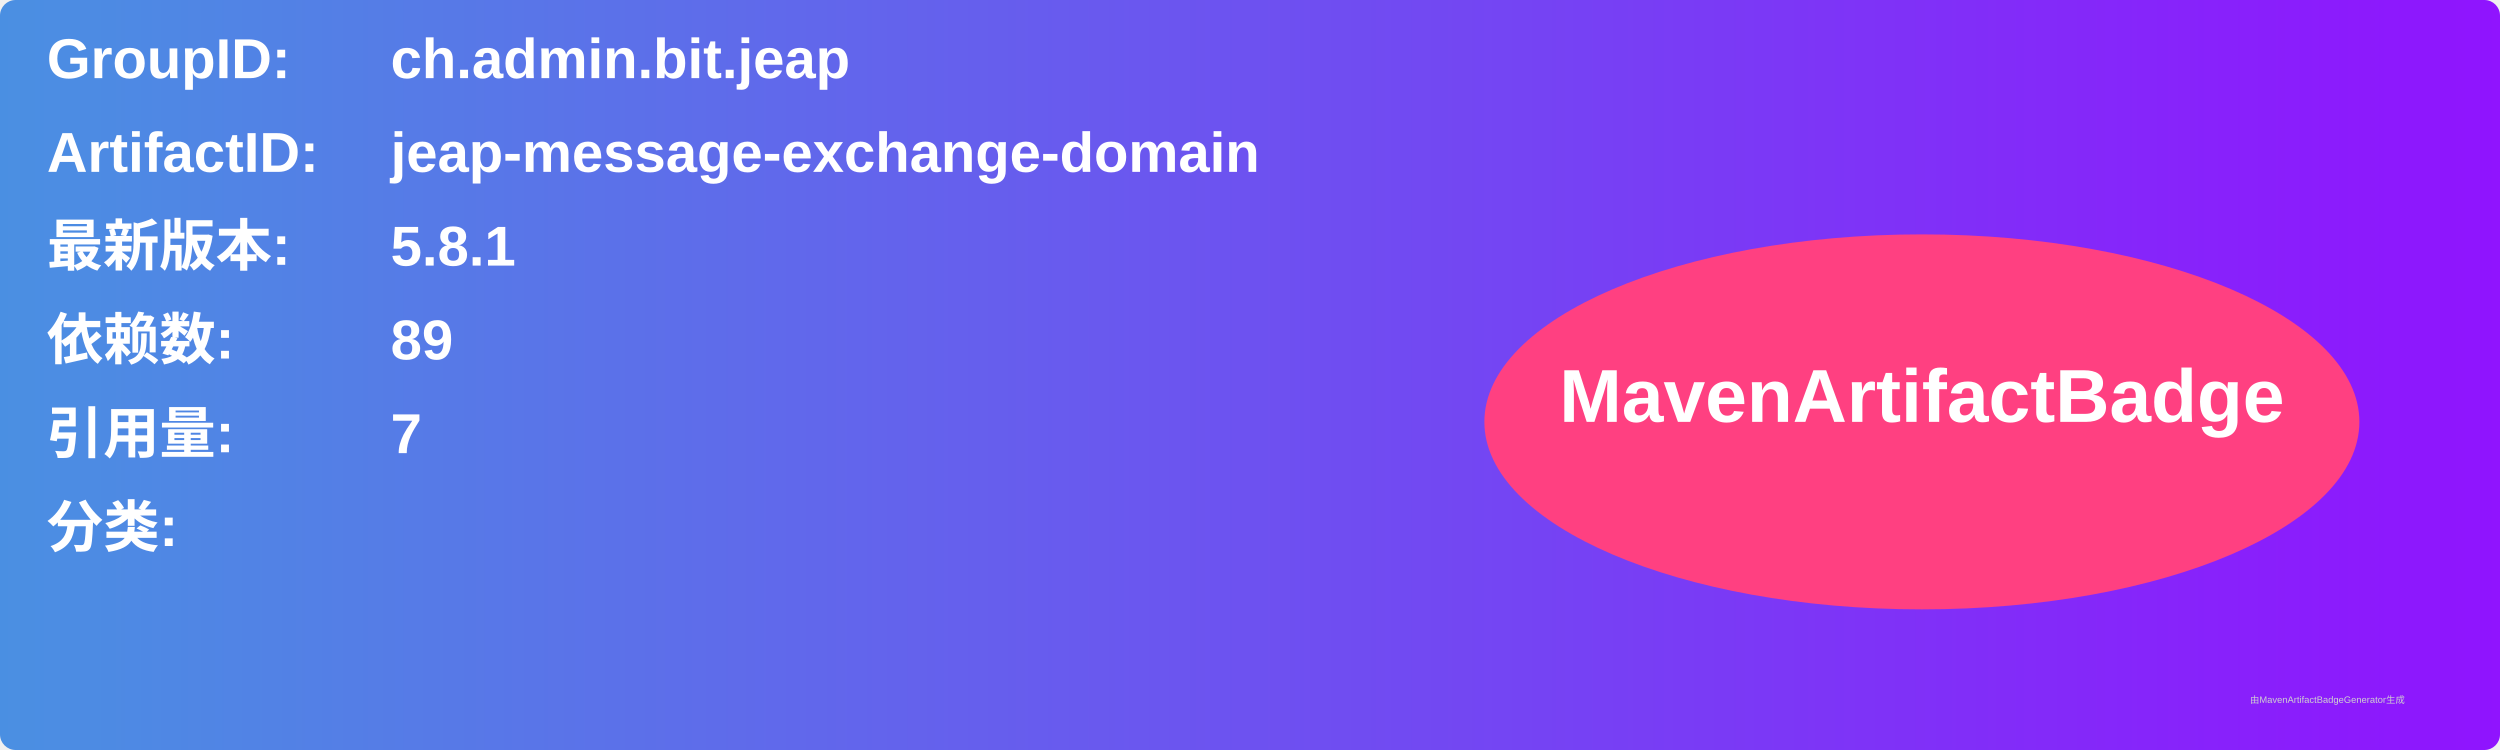
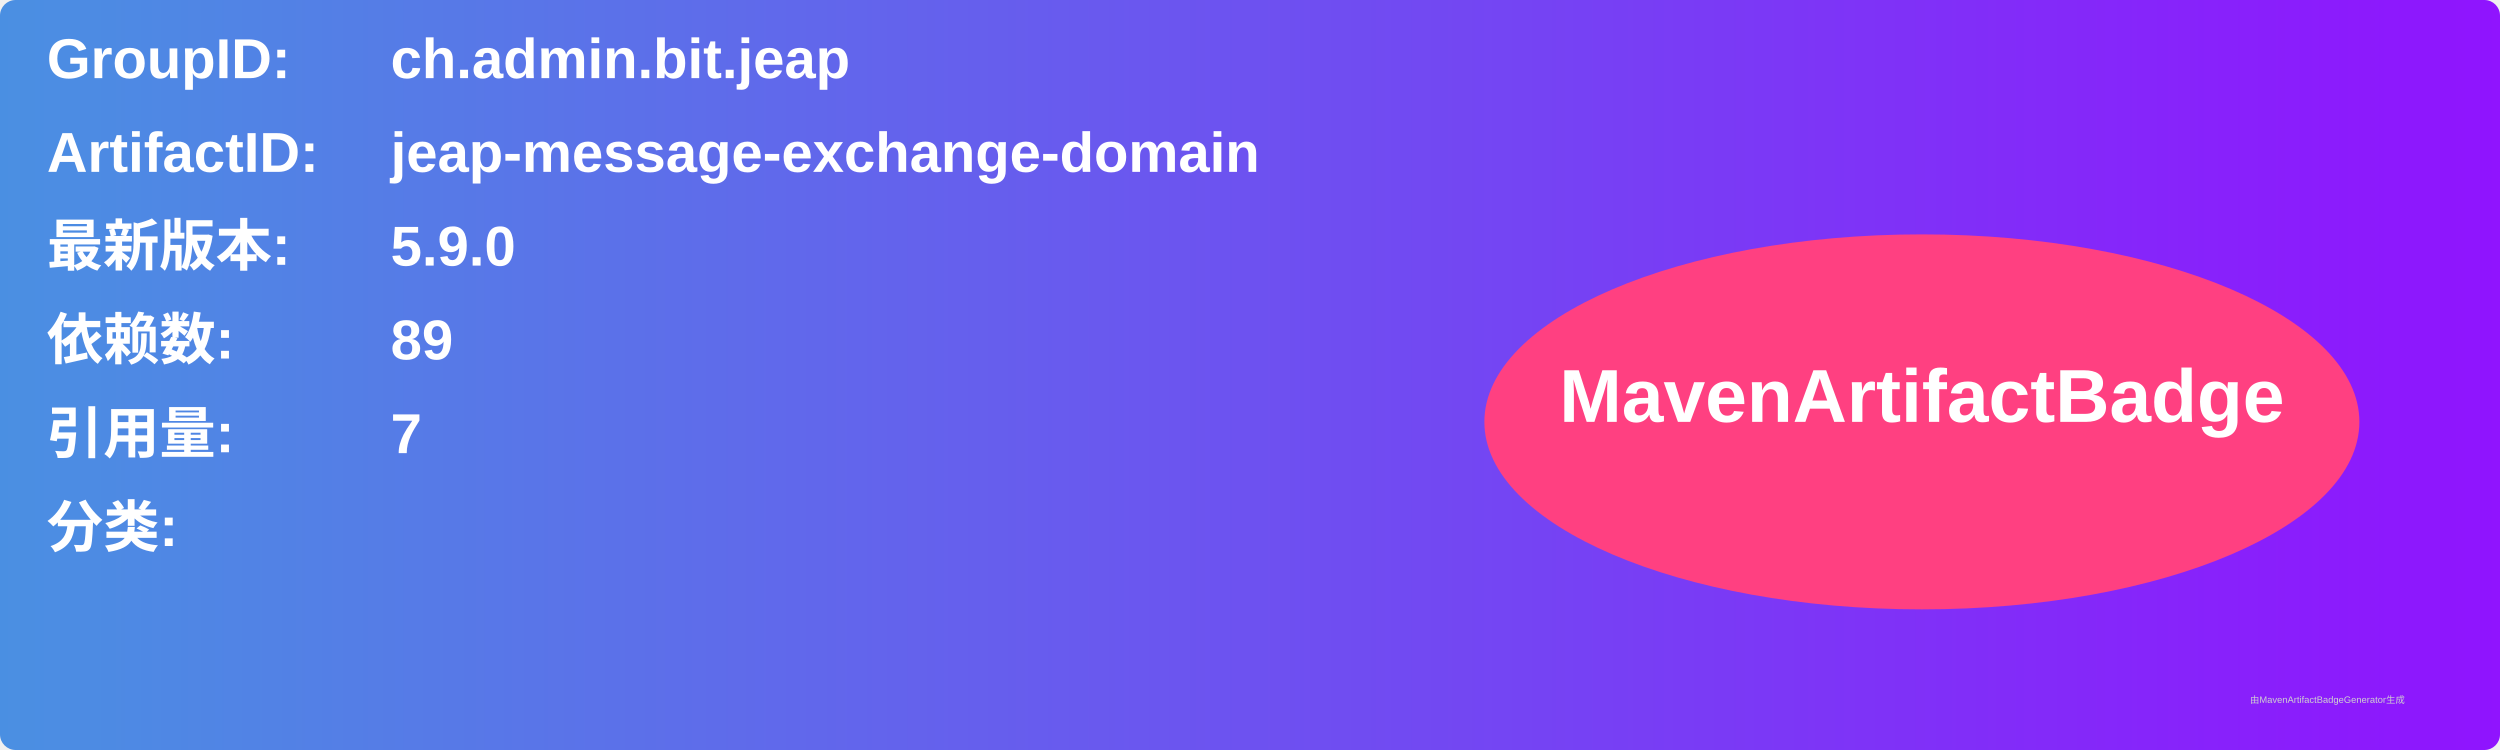
<svg xmlns="http://www.w3.org/2000/svg" width="800" height="240" viewBox="0 0 800 240">
  <linearGradient id="grad" x1="0%" y1="0%" x2="100%" y2="0%">
    <stop offset="0%" stop-color="#4a90e2" />
    <stop offset="100%" stop-color="#9013fe" />
  </linearGradient>
  <rect width="100%" height="100%" rx="5" ry="5" fill="url(#grad)" />
  <g transform="translate(15, 15)">
    <text x="0" y="10" font-family="Arial" font-size="18" fill="white" font-weight="bold" width="260">GroupID:</text>
    <text x="110" y="10" font-family="Arial" font-size="18" fill="white" font-weight="bold" width="460">ch.admin.bit.jeap</text>
    <text x="0" y="40" font-family="Arial" font-size="18" fill="white" font-weight="bold" width="260">ArtifactID:</text>
    <text x="110" y="40" font-family="Arial" font-size="18" fill="white" font-weight="bold" width="460">jeap-message-exchange-domain</text>
    <text x="0" y="70" font-family="Arial" font-size="18" fill="white" font-weight="bold">最新版本:</text>
    <text x="110" y="70" font-family="Arial" font-size="18" fill="white" font-weight="bold">
-       <tspan font-weight="bold">5.8.1</tspan>
+       <tspan font-weight="bold">5.9.0</tspan>
    </text>
    <text x="0" y="100" font-family="Arial" font-size="18" fill="white" font-weight="bold">依赖数: </text>
    <text x="110" y="100" font-family="Arial" font-size="18" fill="white">
      <tspan font-weight="bold">89</tspan>
    </text>
    <text x="0" y="130" font-family="Arial" font-size="18" fill="white" font-weight="bold">引用量: </text>
    <text x="110" y="130" font-family="Arial" font-size="18" fill="white">
      <tspan font-weight="bold">7</tspan>
    </text>
    <text x="0" y="160" font-family="Arial" font-size="18" fill="white" font-weight="bold">分类:</text>
    <text x="10" y="190" font-family="Arial" font-size="10" fill="white">
      <tspan font-weight="bold" />
    </text>
    <ellipse cx="600" cy="120" rx="140" ry="60" fill="#ff4081" />
    <text x="600" y="120" text-anchor="middle" font-family="Arial" font-size="24" fill="white" font-weight="bold">MavenArtifactBadge</text>
  </g>
  <text x="720" y="225" font-family="Arial" font-size="3" fill="#d0d0d0">由MavenArtifactBadgeGenerator生成</text>
</svg>
